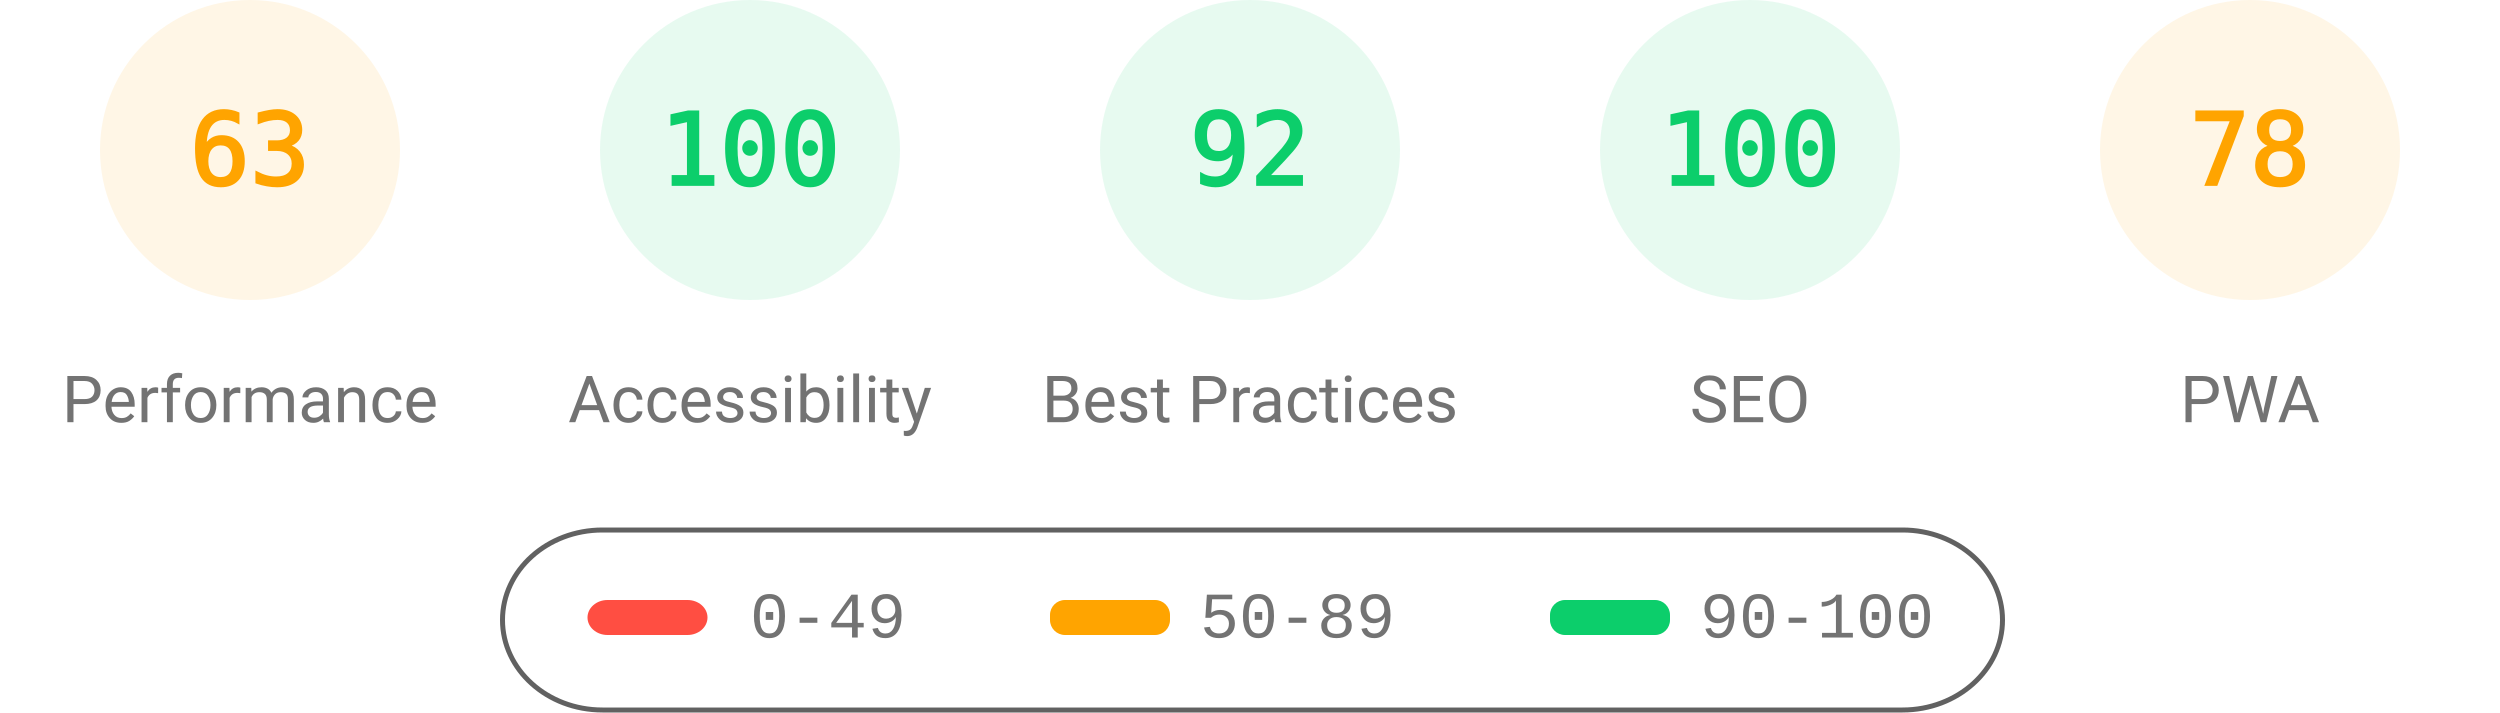
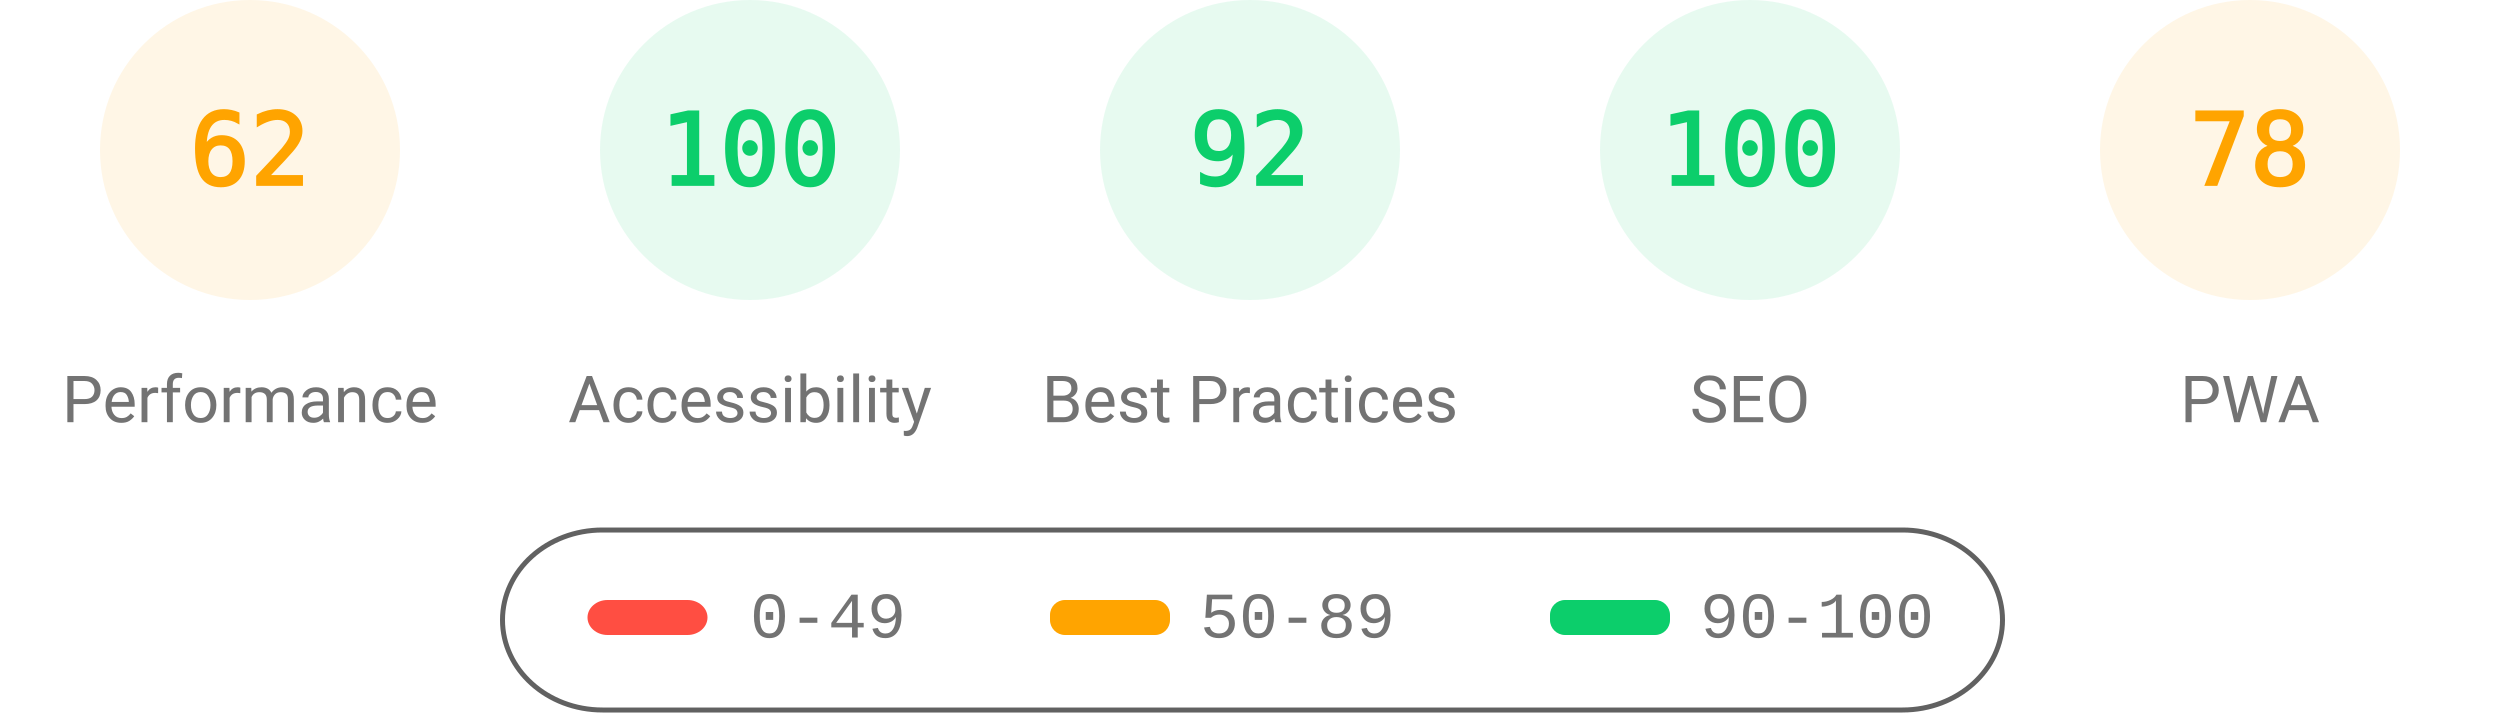
<svg xmlns="http://www.w3.org/2000/svg" fill="none" width="1000" height="285">
  <style>.gauge-base{opacity:.1}.gauge-arc{fill:none;animation-delay:250ms;stroke-linecap:round;transform:rotate(-90deg);transform-origin:100px 60px;animation:load-gauge 1s ease forwards}.guage-text{font-size:40px;font-family:monospace;text-align:center}.guage-red{color:#ff4e42;fill:#ff4e42;stroke:#ff4e42}.guage-orange{color:#ffa400;fill:#ffa400;stroke:#ffa400}.guage-green{color:#0cce6b;fill:#0cce6b;stroke:#0cce6b}.guage-undefined{color:#5c5c5c;fill:#5c5c5c;stroke:#5c5c5c}.guage-title{color:#737373;fill:#737373;stroke:none;font-size:26px;line-height:26px;font-family:Roboto,Halvetica,Arial,sans-serif}@keyframes load-gauge{from{stroke-dasharray:0 352.858}}</style>
  <svg class="guage-div guage-perf guage-orange" viewBox="0 0 200 200" width="200" height="200">
    <circle class="gauge-base" r="56" cx="100" cy="60" stroke-width="8" />
-     <circle class="gauge-arc guage-arc-1" r="56" cx="100" cy="60" stroke-width="8" style="stroke-dasharray:221.671,351.858" />
-     <text class="guage-text" x="100" y="60" alignment-baseline="central" dominant-baseline="central" text-anchor="middle">63</text>
+     <circle class="gauge-arc guage-arc-1" r="56" cx="100" cy="60" stroke-width="8" style="stroke-dasharray:218.152,351.858" />
+     <text class="guage-text" x="100" y="60" alignment-baseline="central" dominant-baseline="central" text-anchor="middle">62</text>
    <text class="guage-title" x="100" y="160" alignment-baseline="central" dominant-baseline="central" text-anchor="middle">Performance</text>
  </svg>
  <svg class="guage-div guage-acc guage-green" viewBox="0 0 200 200" width="200" height="200" x="200">
    <circle class="gauge-base" r="56" cx="100" cy="60" stroke-width="8" />
    <circle class="gauge-arc guage-arc-2" r="56" cx="100" cy="60" stroke-width="8" style="stroke-dasharray:351.858,351.858" />
    <text class="guage-text" x="100" y="60" alignment-baseline="central" dominant-baseline="central" text-anchor="middle">100</text>
    <text class="guage-title" x="100" y="160" alignment-baseline="central" dominant-baseline="central" text-anchor="middle">Accessibility</text>
  </svg>
  <svg class="guage-div guage-best guage-green" viewBox="0 0 200 200" width="200" height="200" x="400">
    <circle class="gauge-base" r="56" cx="100" cy="60" stroke-width="8" />
    <circle class="gauge-arc guage-arc-3" r="56" cx="100" cy="60" stroke-width="8" style="stroke-dasharray:323.709,351.858" />
    <text class="guage-text" x="100" y="60" alignment-baseline="central" dominant-baseline="central" text-anchor="middle">92</text>
    <text class="guage-title" x="100" y="160" alignment-baseline="central" dominant-baseline="central" text-anchor="middle">Best Practices</text>
  </svg>
  <svg class="guage-div guage-seo guage-green" viewBox="0 0 200 200" width="200" height="200" x="600">
    <circle class="gauge-base" r="56" cx="100" cy="60" stroke-width="8" />
    <circle class="gauge-arc guage-arc-4" r="56" cx="100" cy="60" stroke-width="8" style="stroke-dasharray:351.858,351.858" />
    <text class="guage-text" x="100" y="60" alignment-baseline="central" dominant-baseline="central" text-anchor="middle">100</text>
    <text class="guage-title" x="100" y="160" alignment-baseline="central" dominant-baseline="central" text-anchor="middle">SEO</text>
  </svg>
  <svg class="guage-div guage-pwa guage-orange" viewBox="0 0 200 200" width="200" height="200" x="800">
    <circle class="gauge-base" r="56" cx="100" cy="60" stroke-width="8" />
    <circle class="gauge-arc guage-arc-4" r="56" cx="100" cy="60" stroke-width="8" style="stroke-dasharray:274.449,351.858" />
    <text class="guage-text" x="100" y="60" alignment-baseline="central" dominant-baseline="central" text-anchor="middle">78</text>
    <text class="guage-title" x="100" y="160" alignment-baseline="central" dominant-baseline="central" text-anchor="middle">PWA</text>
  </svg>
  <svg width="604" height="76" x="200" y="210">
    <path fill="none" id="canvas_background" d="M-1-1h604v80H-1z" />
    <rect fill-opacity="0" stroke="#616161" stroke-width="2" rx="40" id="svg_2" height="72" width="600" y="2" x="1" fill="#000" />
    <rect stroke="#000" rx="8" id="svg_3" height="14" width="48" y="30" x="35" stroke-opacity="null" stroke-width="0" fill="#ff4e42" />
    <rect stroke="#000" rx="6" id="svg_4" height="14" width="48" y="30" x="220" stroke-opacity="null" stroke-width="0" fill="#ffa400" />
    <rect stroke="#000" rx="6" id="svg_5" height="14" width="48" y="30" x="420" stroke-opacity="null" stroke-width="0" fill="#0cce6b" />
    <text xml:space="preserve" text-anchor="start" font-family="'Courier New', Courier, monospace" font-size="26" id="svg_6" y="45" x="100" stroke-opacity="null" stroke-width="0" stroke="#000" fill="#737373">0-49</text>
    <text xml:space="preserve" text-anchor="start" font-family="'Courier New', Courier, monospace" font-size="26" id="svg_7" y="45" x="280" stroke-opacity="null" stroke-width="0" stroke="#000" fill="#737373">50-89</text>
    <text xml:space="preserve" text-anchor="start" font-family="'Courier New', Courier, monospace" font-size="26" id="svg_8" y="45" x="480" stroke-opacity="null" stroke-width="0" stroke="#000" fill="#737373">90-100</text>
  </svg>
</svg>
